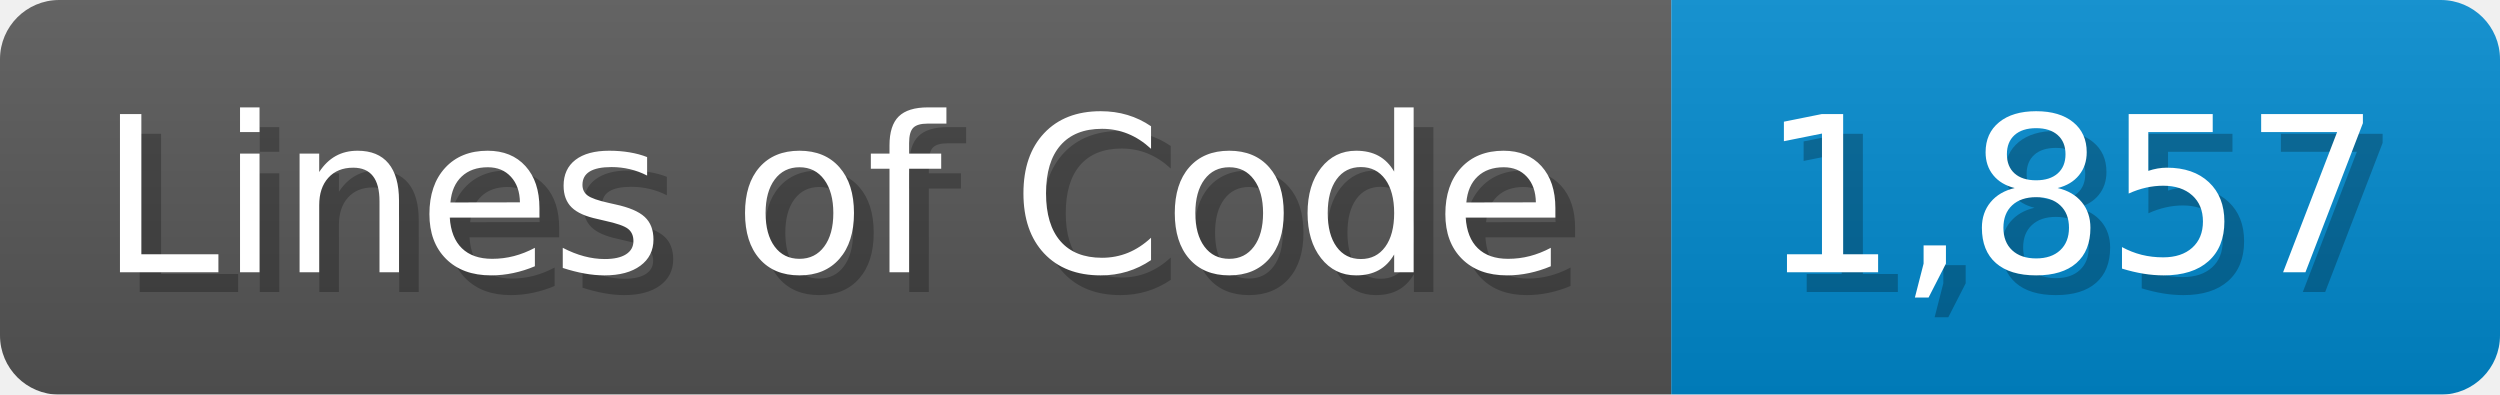
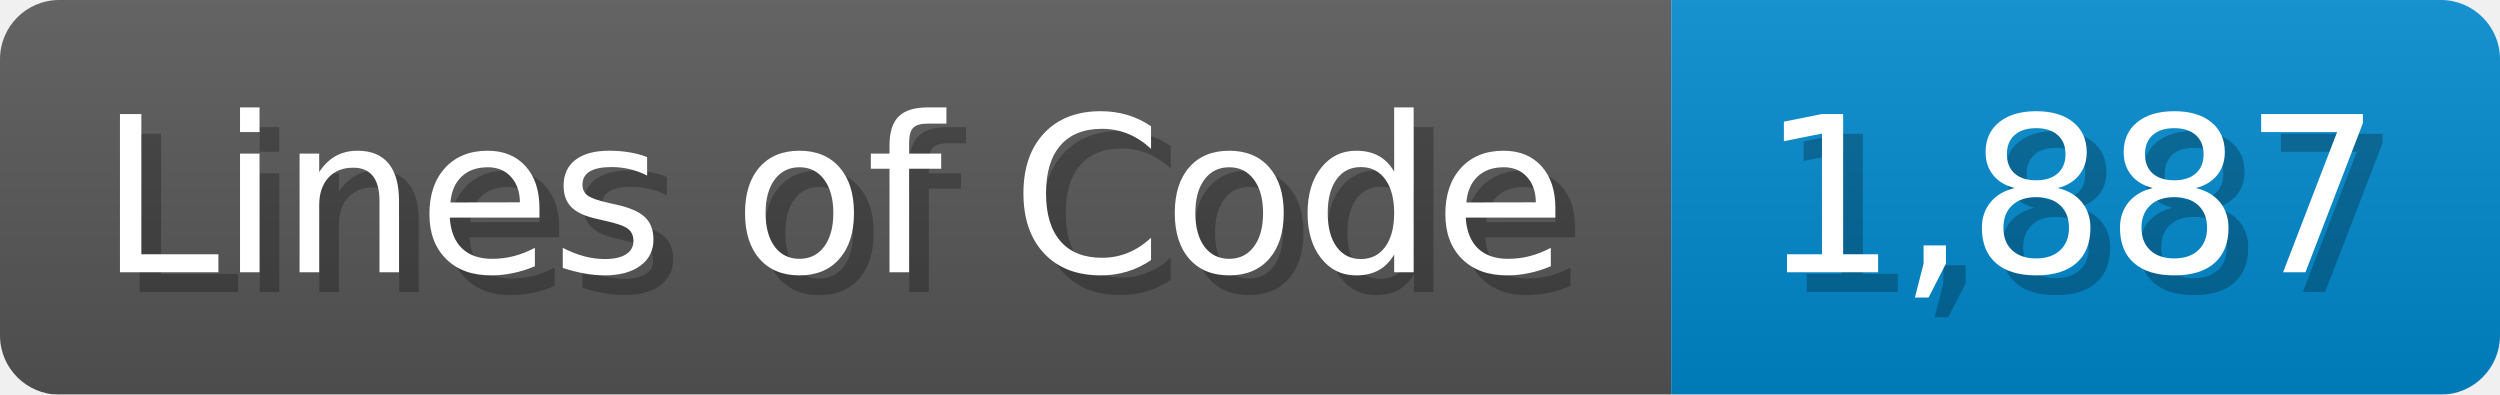
<svg xmlns="http://www.w3.org/2000/svg" width="126.7" height="20" viewBox="0 0 1267 200">
  <linearGradient id="a" x2="0" y2="100%">
    <stop offset="0" stop-opacity=".1" stop-color="#EEE" />
    <stop offset="1" stop-opacity=".1" />
  </linearGradient>
  <mask id="m">
    <rect width="1267" height="200" rx="30" fill="#FFF" />
  </mask>
  <g mask="url(#m)">
    <rect width="847" height="200" fill="#555" />
    <rect width="420" height="200" fill="#08C" x="847" />
    <rect width="1267" height="200" fill="url(#a)" />
  </g>
  <g fill="#fff" text-anchor="start" font-family="Verdana,DejaVu Sans,sans-serif" font-size="110">
    <text x="60" y="148" textLength="747" fill="#000" opacity="0.25">Lines of Code</text>
    <text x="50" y="138" textLength="747">Lines of Code</text>
-     <text x="902" y="148" textLength="320" fill="#000" opacity="0.25">1,857</text>
-     <text x="892" y="138" textLength="320">1,857</text>
+     <text x="902" y="148" textLength="320" fill="#000" opacity="0.25">1,887</text>
+     <text x="892" y="138" textLength="320">1,887</text>
  </g>
</svg>
